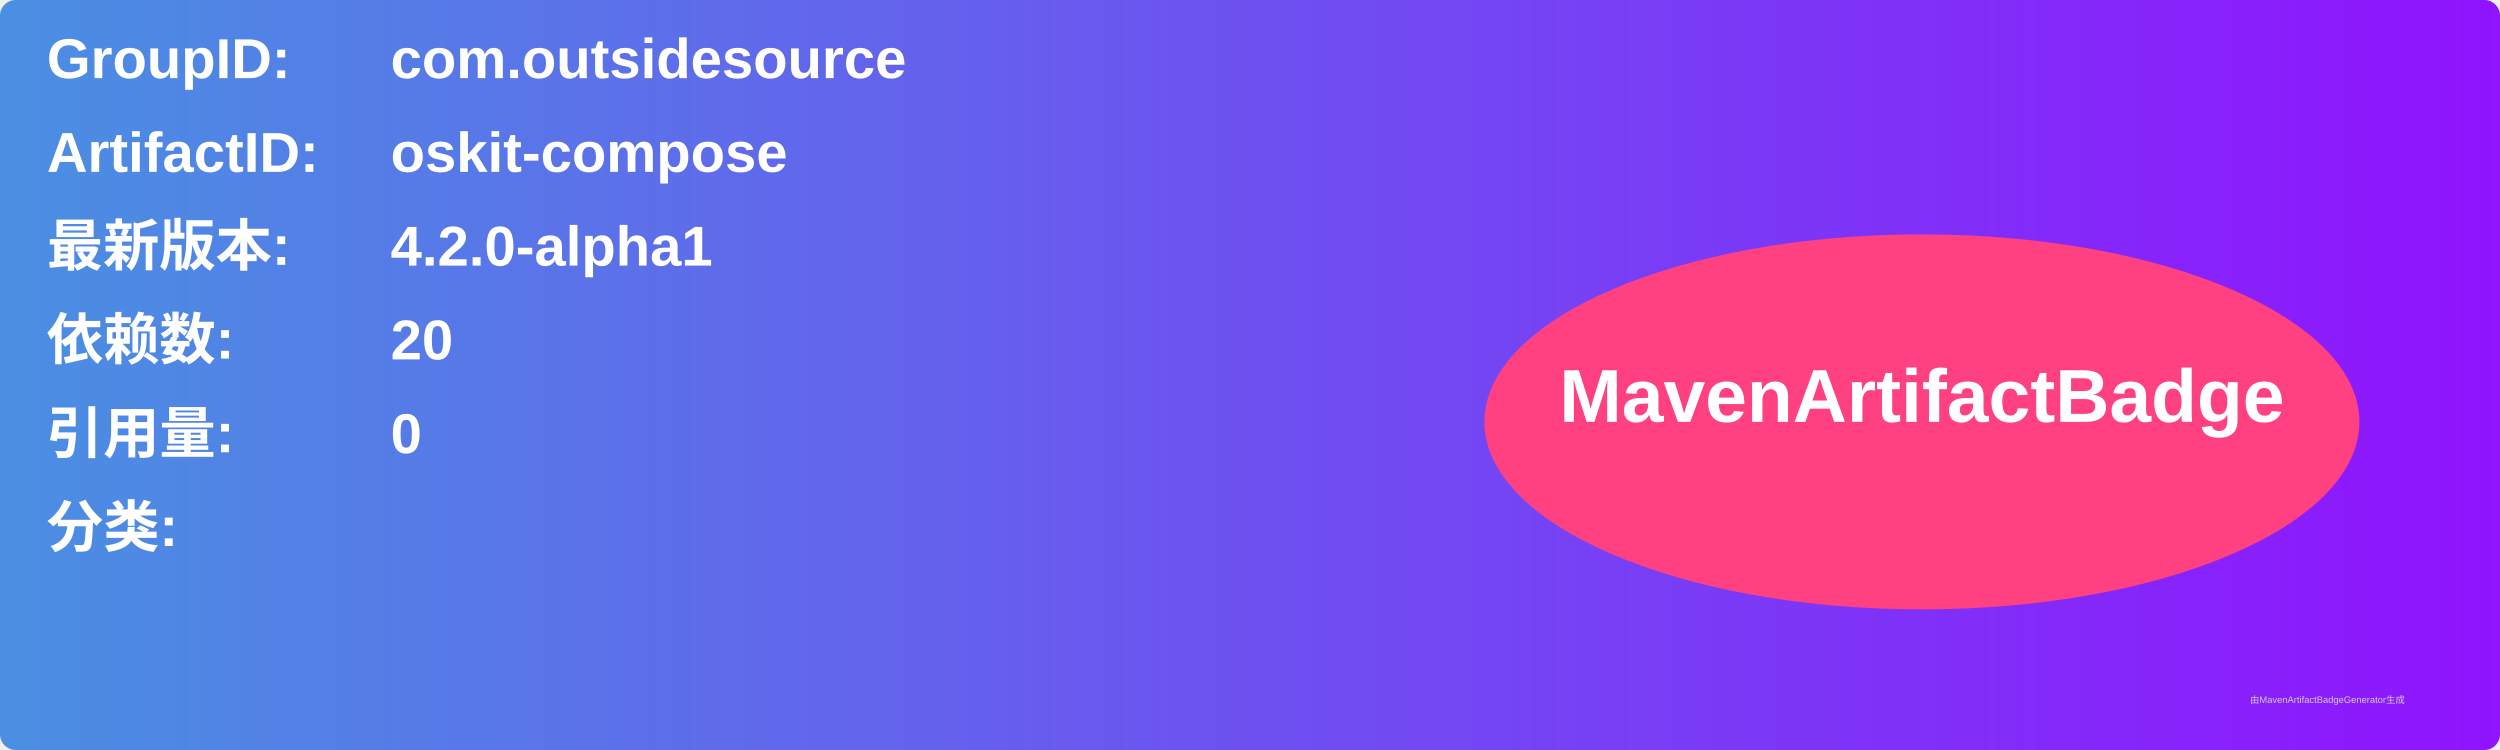
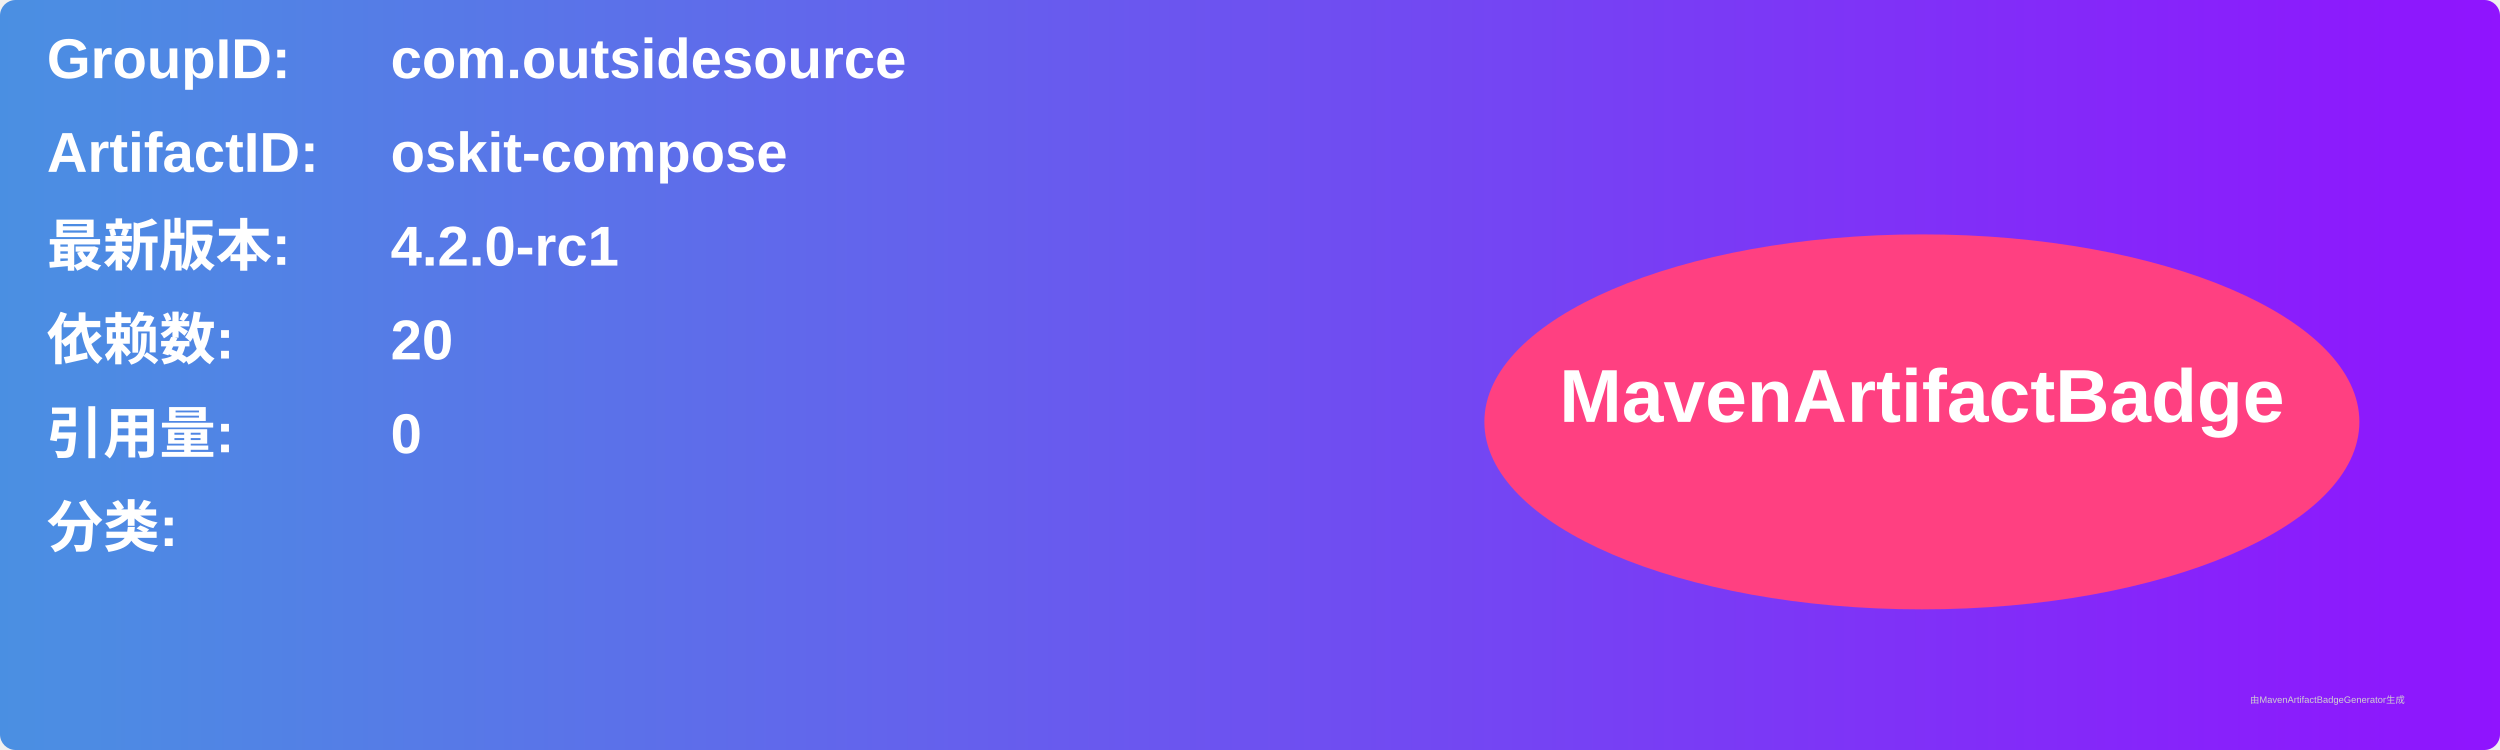
<svg xmlns="http://www.w3.org/2000/svg" width="800" height="240" viewBox="0 0 800 240">
  <linearGradient id="grad" x1="0%" y1="0%" x2="100%" y2="0%">
    <stop offset="0%" stop-color="#4a90e2" />
    <stop offset="100%" stop-color="#9013fe" />
  </linearGradient>
  <rect width="100%" height="100%" rx="5" ry="5" fill="url(#grad)" />
  <g transform="translate(15, 15)">
    <text x="0" y="10" font-family="Arial" font-size="18" fill="white" font-weight="bold" width="260">GroupID:</text>
    <text x="110" y="10" font-family="Arial" font-size="18" fill="white" font-weight="bold" width="460">com.outsidesource</text>
    <text x="0" y="40" font-family="Arial" font-size="18" fill="white" font-weight="bold" width="260">ArtifactID:</text>
    <text x="110" y="40" font-family="Arial" font-size="18" fill="white" font-weight="bold" width="460">oskit-compose</text>
    <text x="0" y="70" font-family="Arial" font-size="18" fill="white" font-weight="bold">最新版本:</text>
    <text x="110" y="70" font-family="Arial" font-size="18" fill="white" font-weight="bold">
-       <tspan font-weight="bold">4.2.0-alpha1</tspan>
+       <tspan font-weight="bold">4.2.0-rc1</tspan>
    </text>
    <text x="0" y="100" font-family="Arial" font-size="18" fill="white" font-weight="bold">依赖数: </text>
    <text x="110" y="100" font-family="Arial" font-size="18" fill="white">
      <tspan font-weight="bold">20</tspan>
    </text>
    <text x="0" y="130" font-family="Arial" font-size="18" fill="white" font-weight="bold">引用量: </text>
    <text x="110" y="130" font-family="Arial" font-size="18" fill="white">
      <tspan font-weight="bold">0</tspan>
    </text>
    <text x="0" y="160" font-family="Arial" font-size="18" fill="white" font-weight="bold">分类:</text>
    <text x="10" y="190" font-family="Arial" font-size="10" fill="white">
      <tspan font-weight="bold" />
    </text>
    <ellipse cx="600" cy="120" rx="140" ry="60" fill="#ff4081" />
    <text x="600" y="120" text-anchor="middle" font-family="Arial" font-size="24" fill="white" font-weight="bold">MavenArtifactBadge</text>
  </g>
  <text x="720" y="225" font-family="Arial" font-size="3" fill="#d0d0d0">由MavenArtifactBadgeGenerator生成</text>
</svg>
